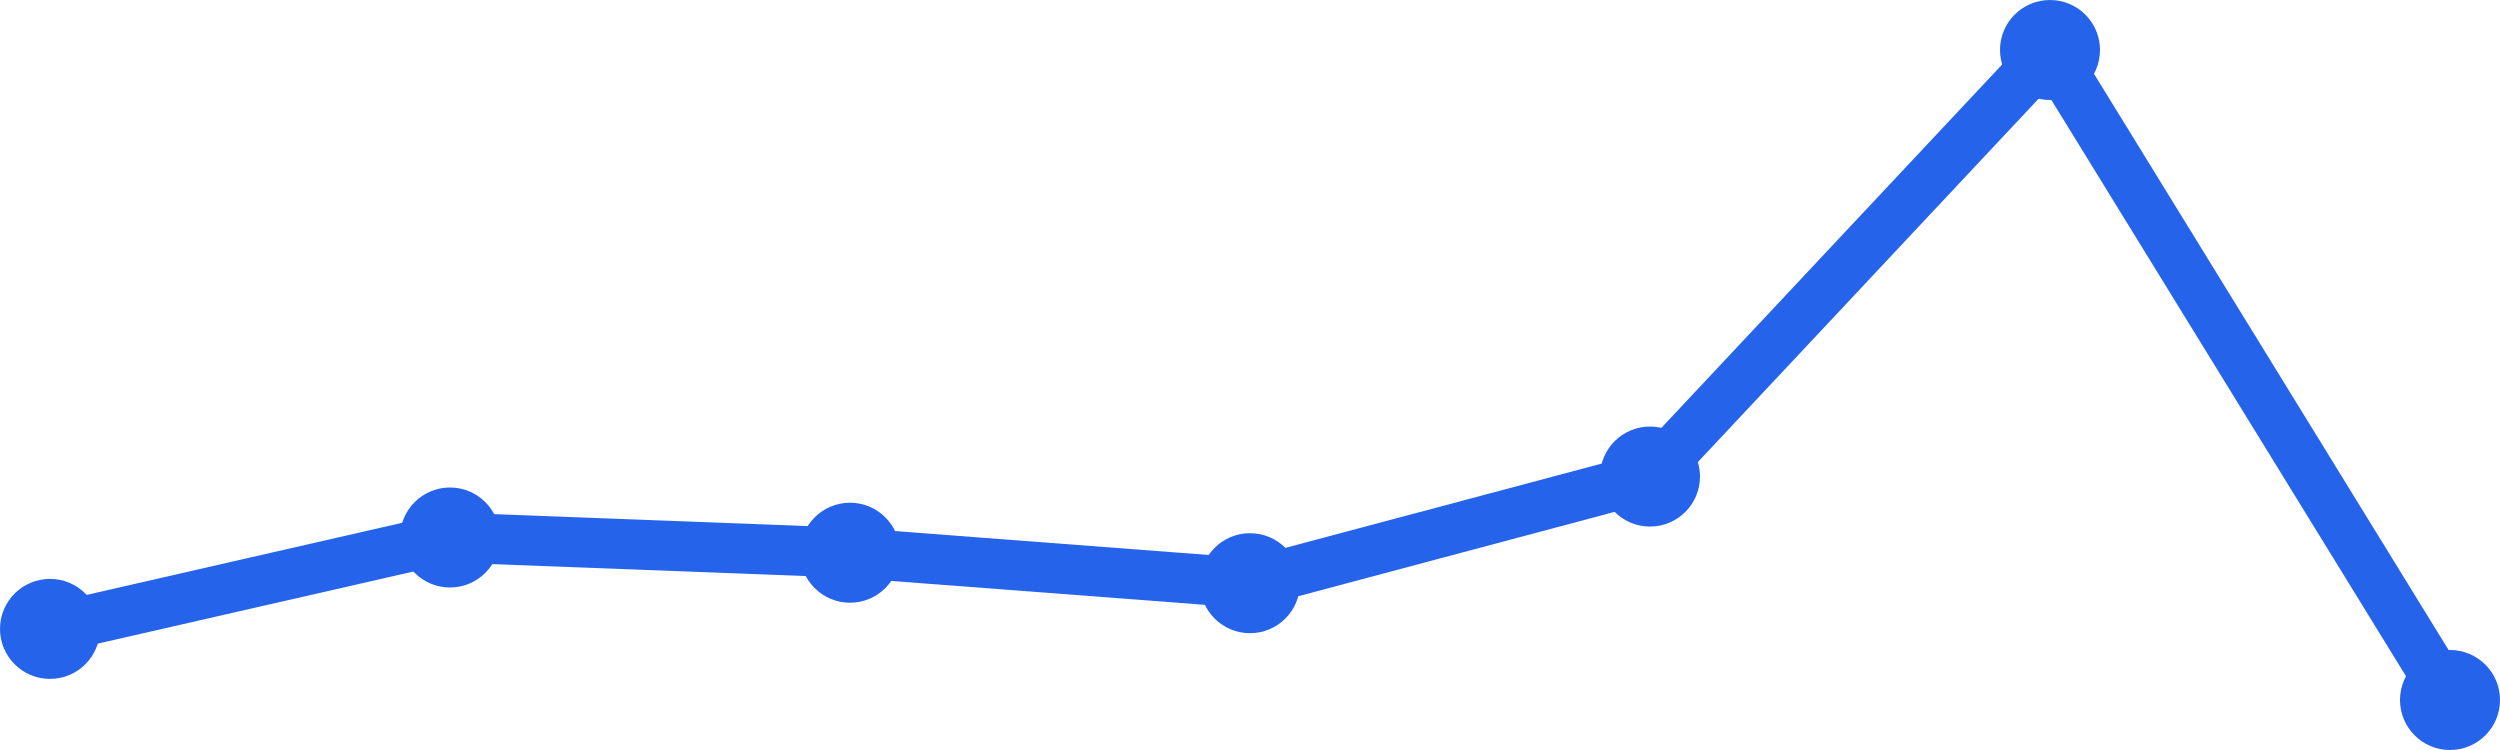
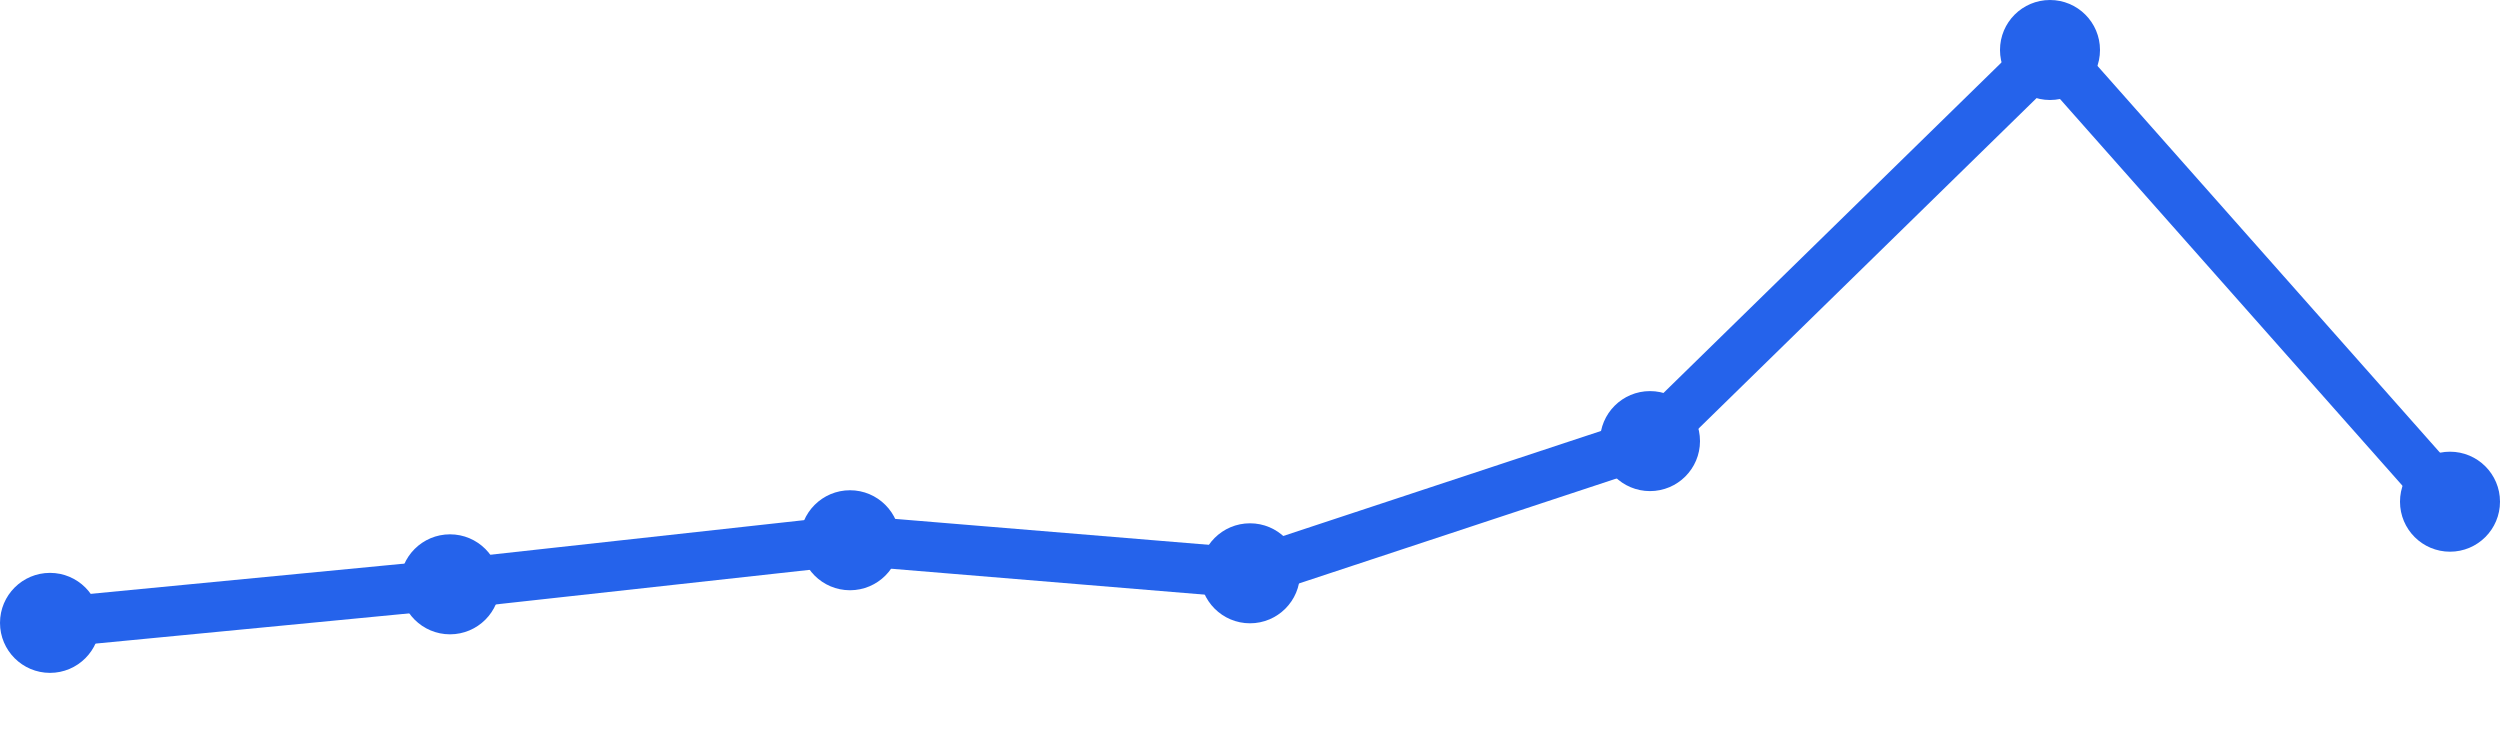
<svg xmlns="http://www.w3.org/2000/svg" width="100" height="30" viewBox="0 0 100 30">
-   <path d="M 2,25.156 L 18,21.5 L 34,22.109 L 50,23.328 L 66,19.062 L 82,2 L 98,28" fill="none" stroke="#2563eb" stroke-width="2" stroke-linecap="round" stroke-linejoin="round" />
-   <circle cx="2" cy="25.156" r="2" fill="#2563eb" />
-   <circle cx="18" cy="21.5" r="2" fill="#2563eb" />
-   <circle cx="34" cy="22.109" r="2" fill="#2563eb" />
-   <circle cx="50" cy="23.328" r="2" fill="#2563eb" />
-   <circle cx="66" cy="19.062" r="2" fill="#2563eb" />
+   <path d="M 2,24.915 L 18,23.373 L 34,21.61 L 50,22.932 L 66,17.644 L 82,2 L 98,20.068" fill="none" stroke="#2563eb" stroke-width="2" stroke-linecap="round" stroke-linejoin="round" />
+   <circle cx="2" cy="24.915" r="2" fill="#2563eb" />
+   <circle cx="18" cy="23.373" r="2" fill="#2563eb" />
+   <circle cx="34" cy="21.61" r="2" fill="#2563eb" />
+   <circle cx="50" cy="22.932" r="2" fill="#2563eb" />
+   <circle cx="66" cy="17.644" r="2" fill="#2563eb" />
  <circle cx="82" cy="2" r="2" fill="#2563eb" />
-   <circle cx="98" cy="28" r="2" fill="#2563eb" />
+   <circle cx="98" cy="20.068" r="2" fill="#2563eb" />
</svg>
